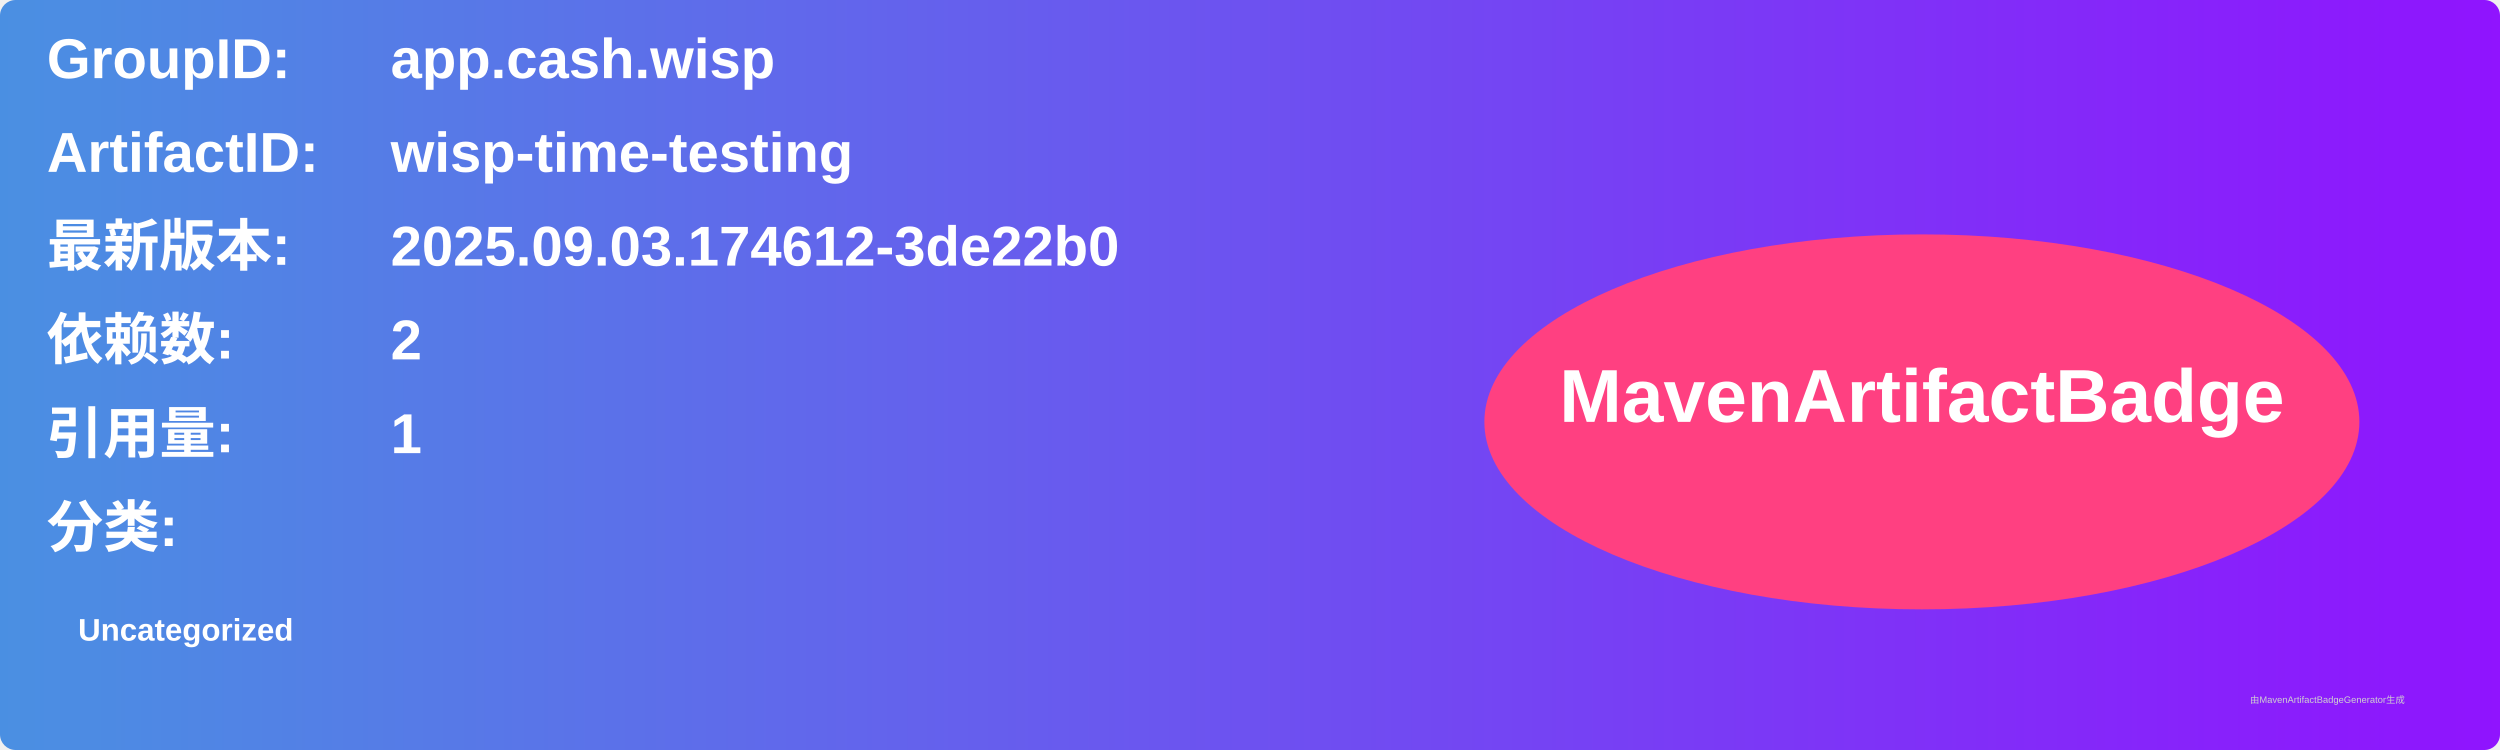
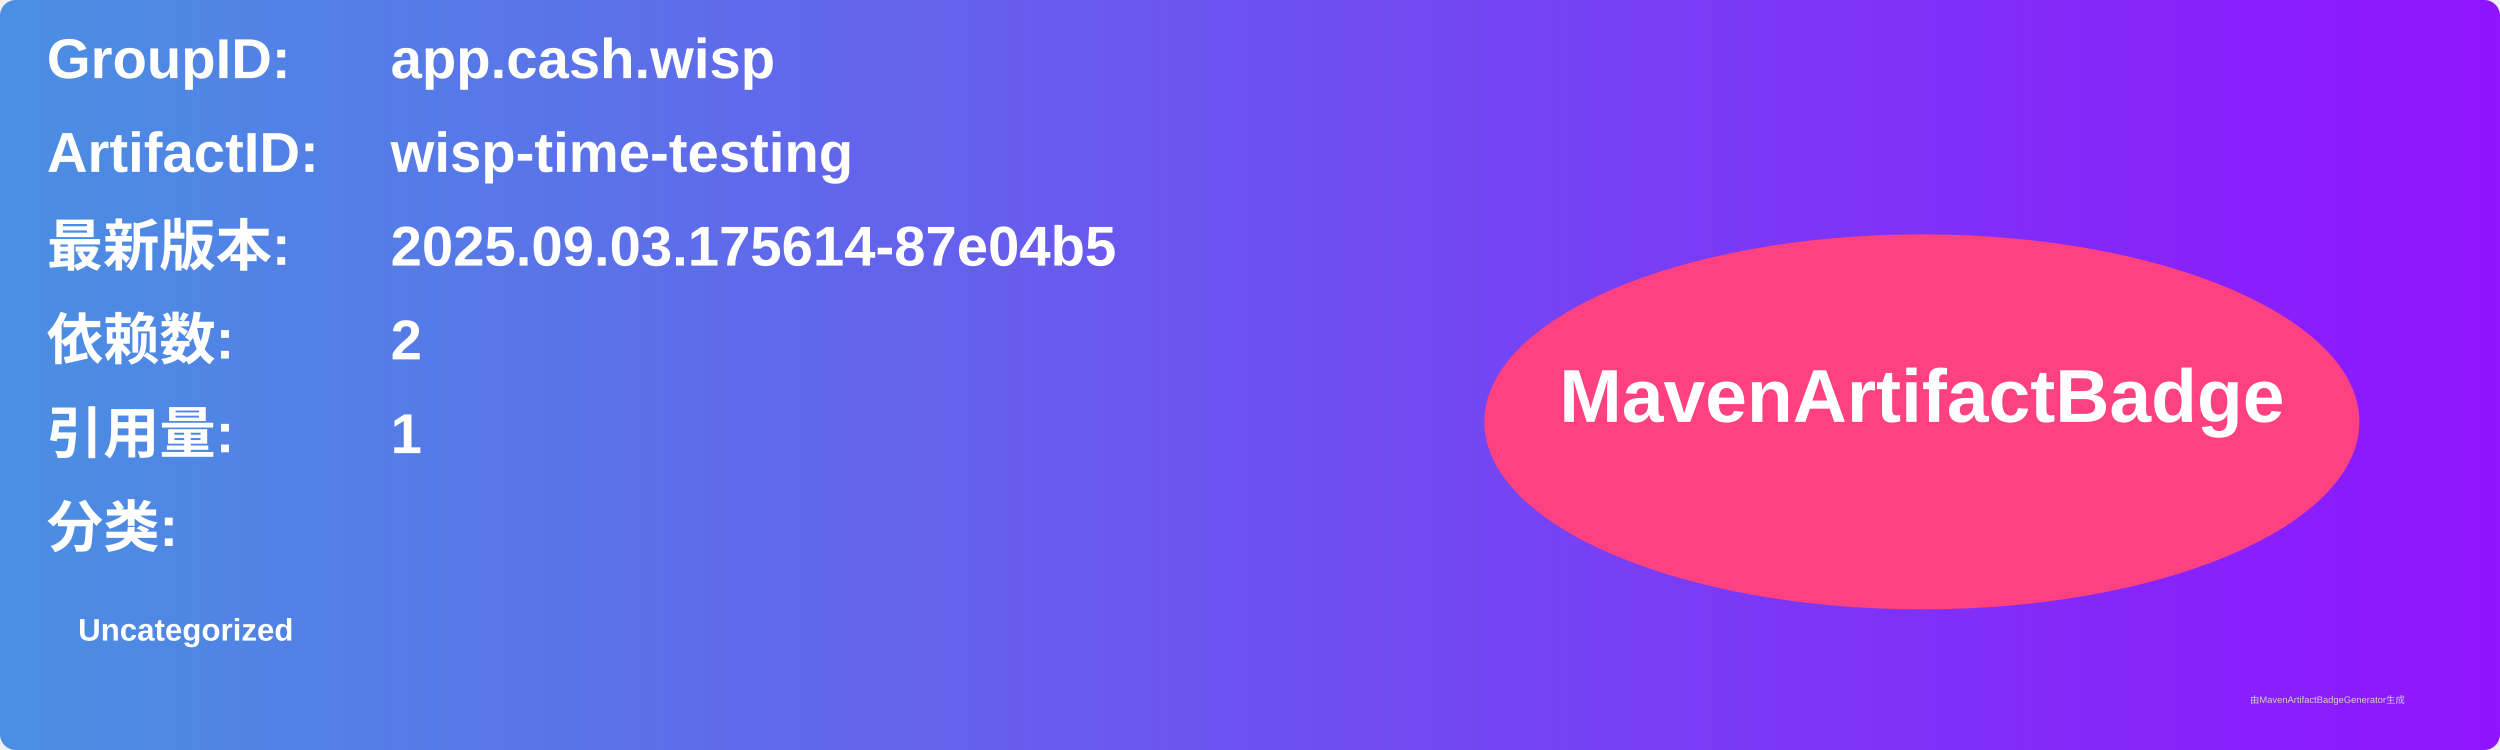
<svg xmlns="http://www.w3.org/2000/svg" width="800" height="240" viewBox="0 0 800 240">
  <linearGradient id="grad" x1="0%" y1="0%" x2="100%" y2="0%">
    <stop offset="0%" stop-color="#4a90e2" />
    <stop offset="100%" stop-color="#9013fe" />
  </linearGradient>
  <rect width="100%" height="100%" rx="5" ry="5" fill="url(#grad)" />
  <g transform="translate(15, 15)">
    <text x="0" y="10" font-family="Arial" font-size="18" fill="white" font-weight="bold" width="260">GroupID:</text>
    <text x="110" y="10" font-family="Arial" font-size="18" fill="white" font-weight="bold" width="460">app.cash.wisp</text>
    <text x="0" y="40" font-family="Arial" font-size="18" fill="white" font-weight="bold" width="260">ArtifactID:</text>
    <text x="110" y="40" font-family="Arial" font-size="18" fill="white" font-weight="bold" width="460">wisp-time-testing</text>
    <text x="0" y="70" font-family="Arial" font-size="18" fill="white" font-weight="bold">最新版本:</text>
    <text x="110" y="70" font-family="Arial" font-size="18" fill="white" font-weight="bold">
-       <tspan font-weight="bold">2025.09.03.174612-3de22b0</tspan>
+       <tspan font-weight="bold">2025.09.03.175614-87e04b5</tspan>
    </text>
    <text x="0" y="100" font-family="Arial" font-size="18" fill="white" font-weight="bold">依赖数: </text>
    <text x="110" y="100" font-family="Arial" font-size="18" fill="white">
      <tspan font-weight="bold">2</tspan>
    </text>
    <text x="0" y="130" font-family="Arial" font-size="18" fill="white" font-weight="bold">引用量: </text>
    <text x="110" y="130" font-family="Arial" font-size="18" fill="white">
      <tspan font-weight="bold">1</tspan>
    </text>
    <text x="0" y="160" font-family="Arial" font-size="18" fill="white" font-weight="bold">分类:</text>
    <text x="10" y="190" font-family="Arial" font-size="10" fill="white">
      <tspan font-weight="bold">Uncategorized</tspan>
    </text>
    <ellipse cx="600" cy="120" rx="140" ry="60" fill="#ff4081" />
    <text x="600" y="120" text-anchor="middle" font-family="Arial" font-size="24" fill="white" font-weight="bold">MavenArtifactBadge</text>
  </g>
  <text x="720" y="225" font-family="Arial" font-size="3" fill="#d0d0d0">由MavenArtifactBadgeGenerator生成</text>
</svg>
